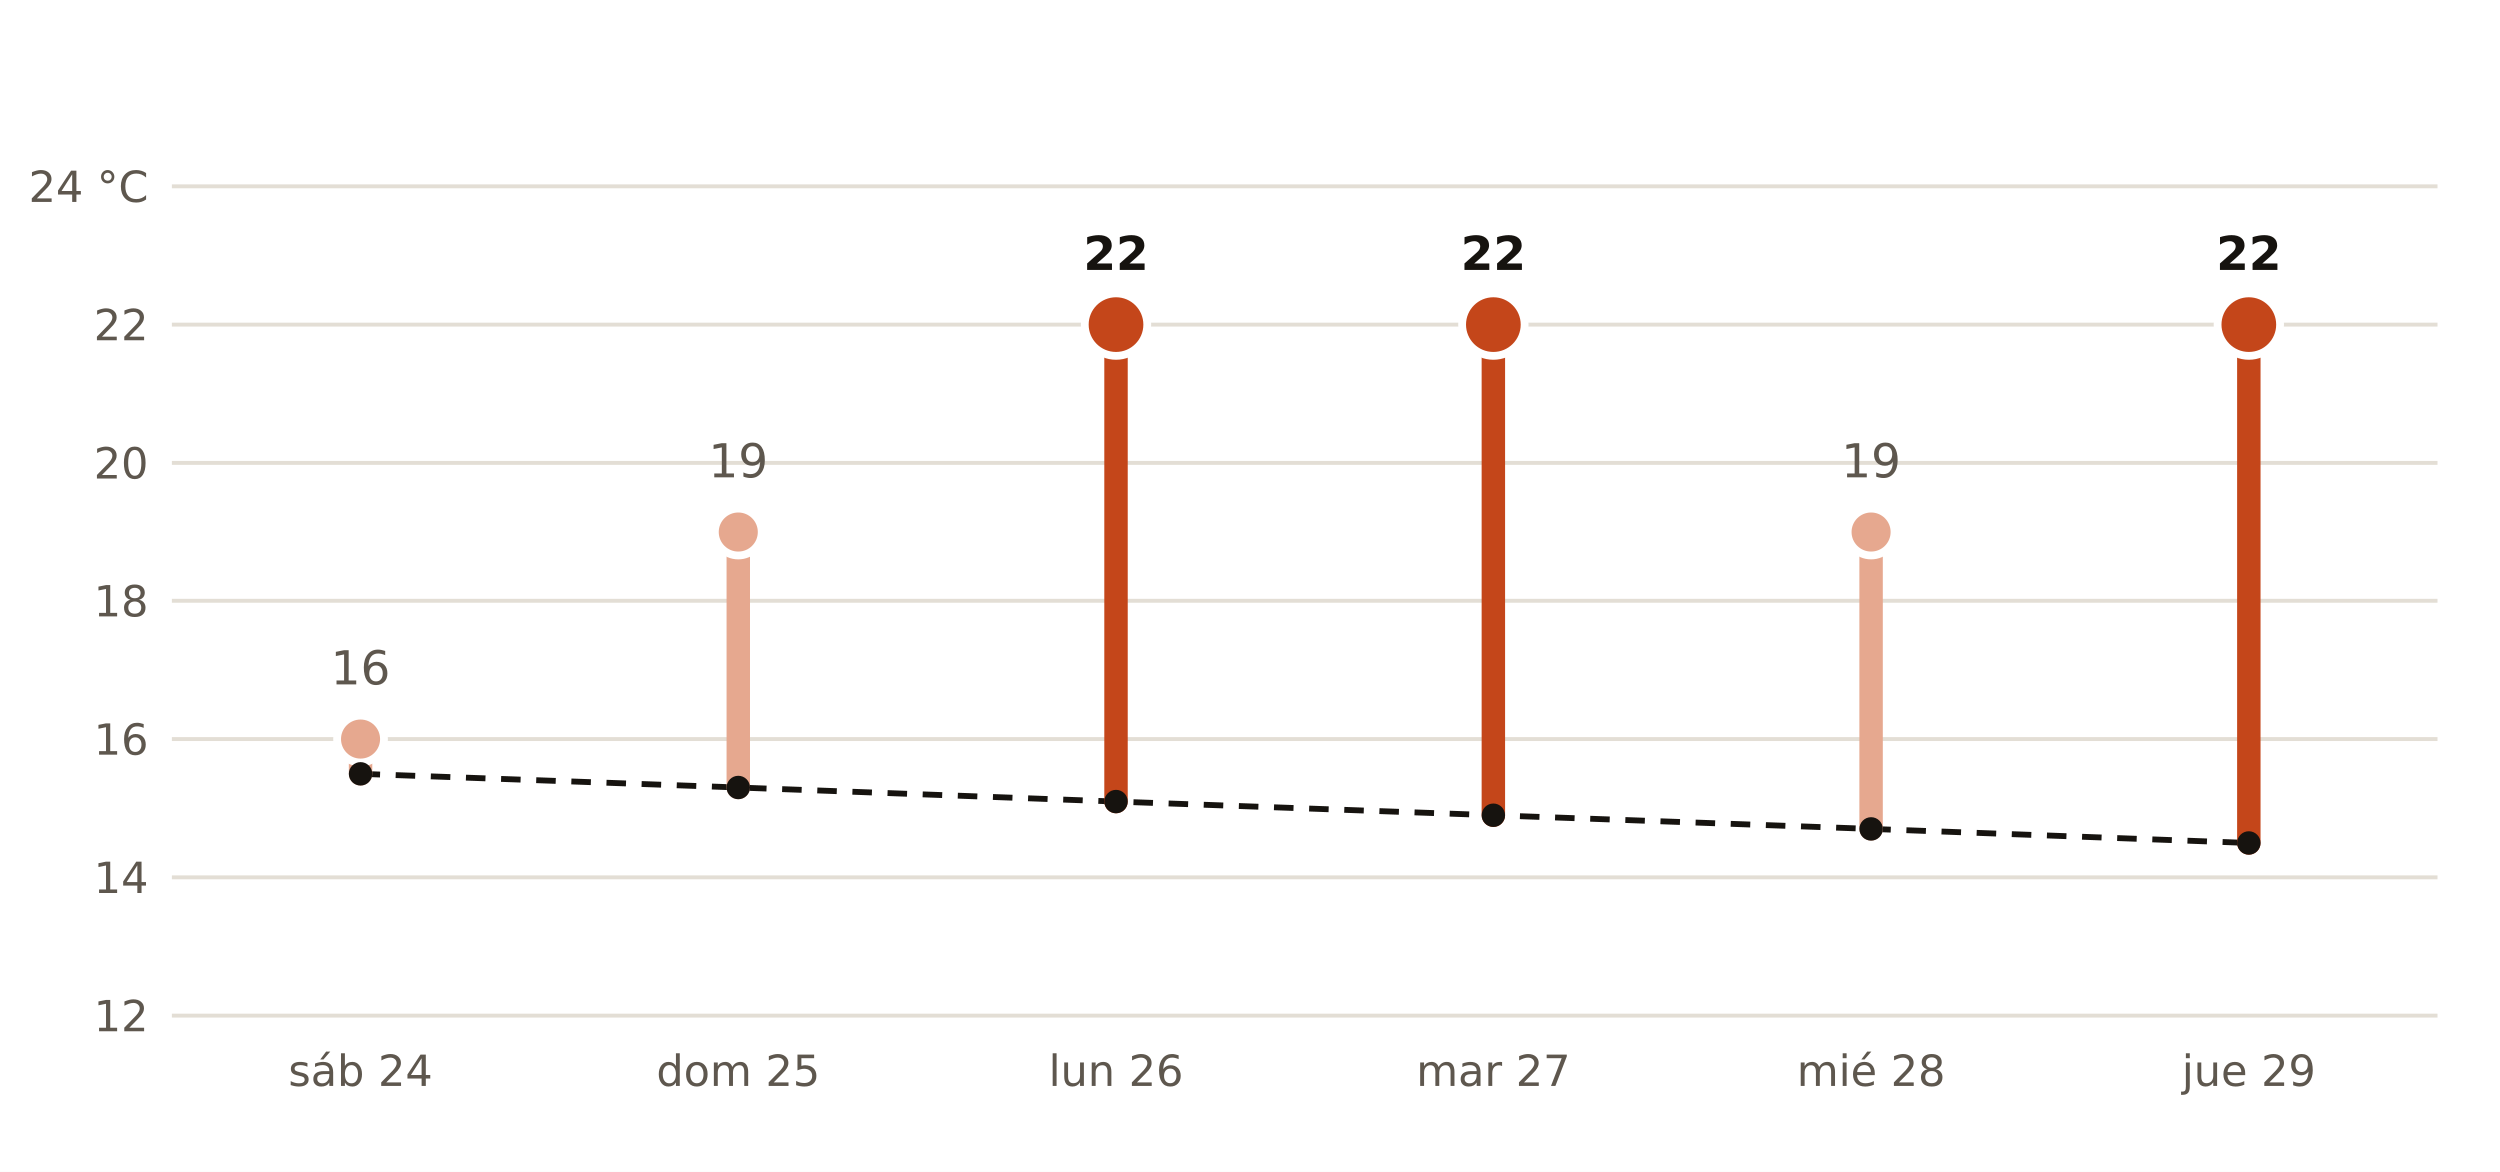
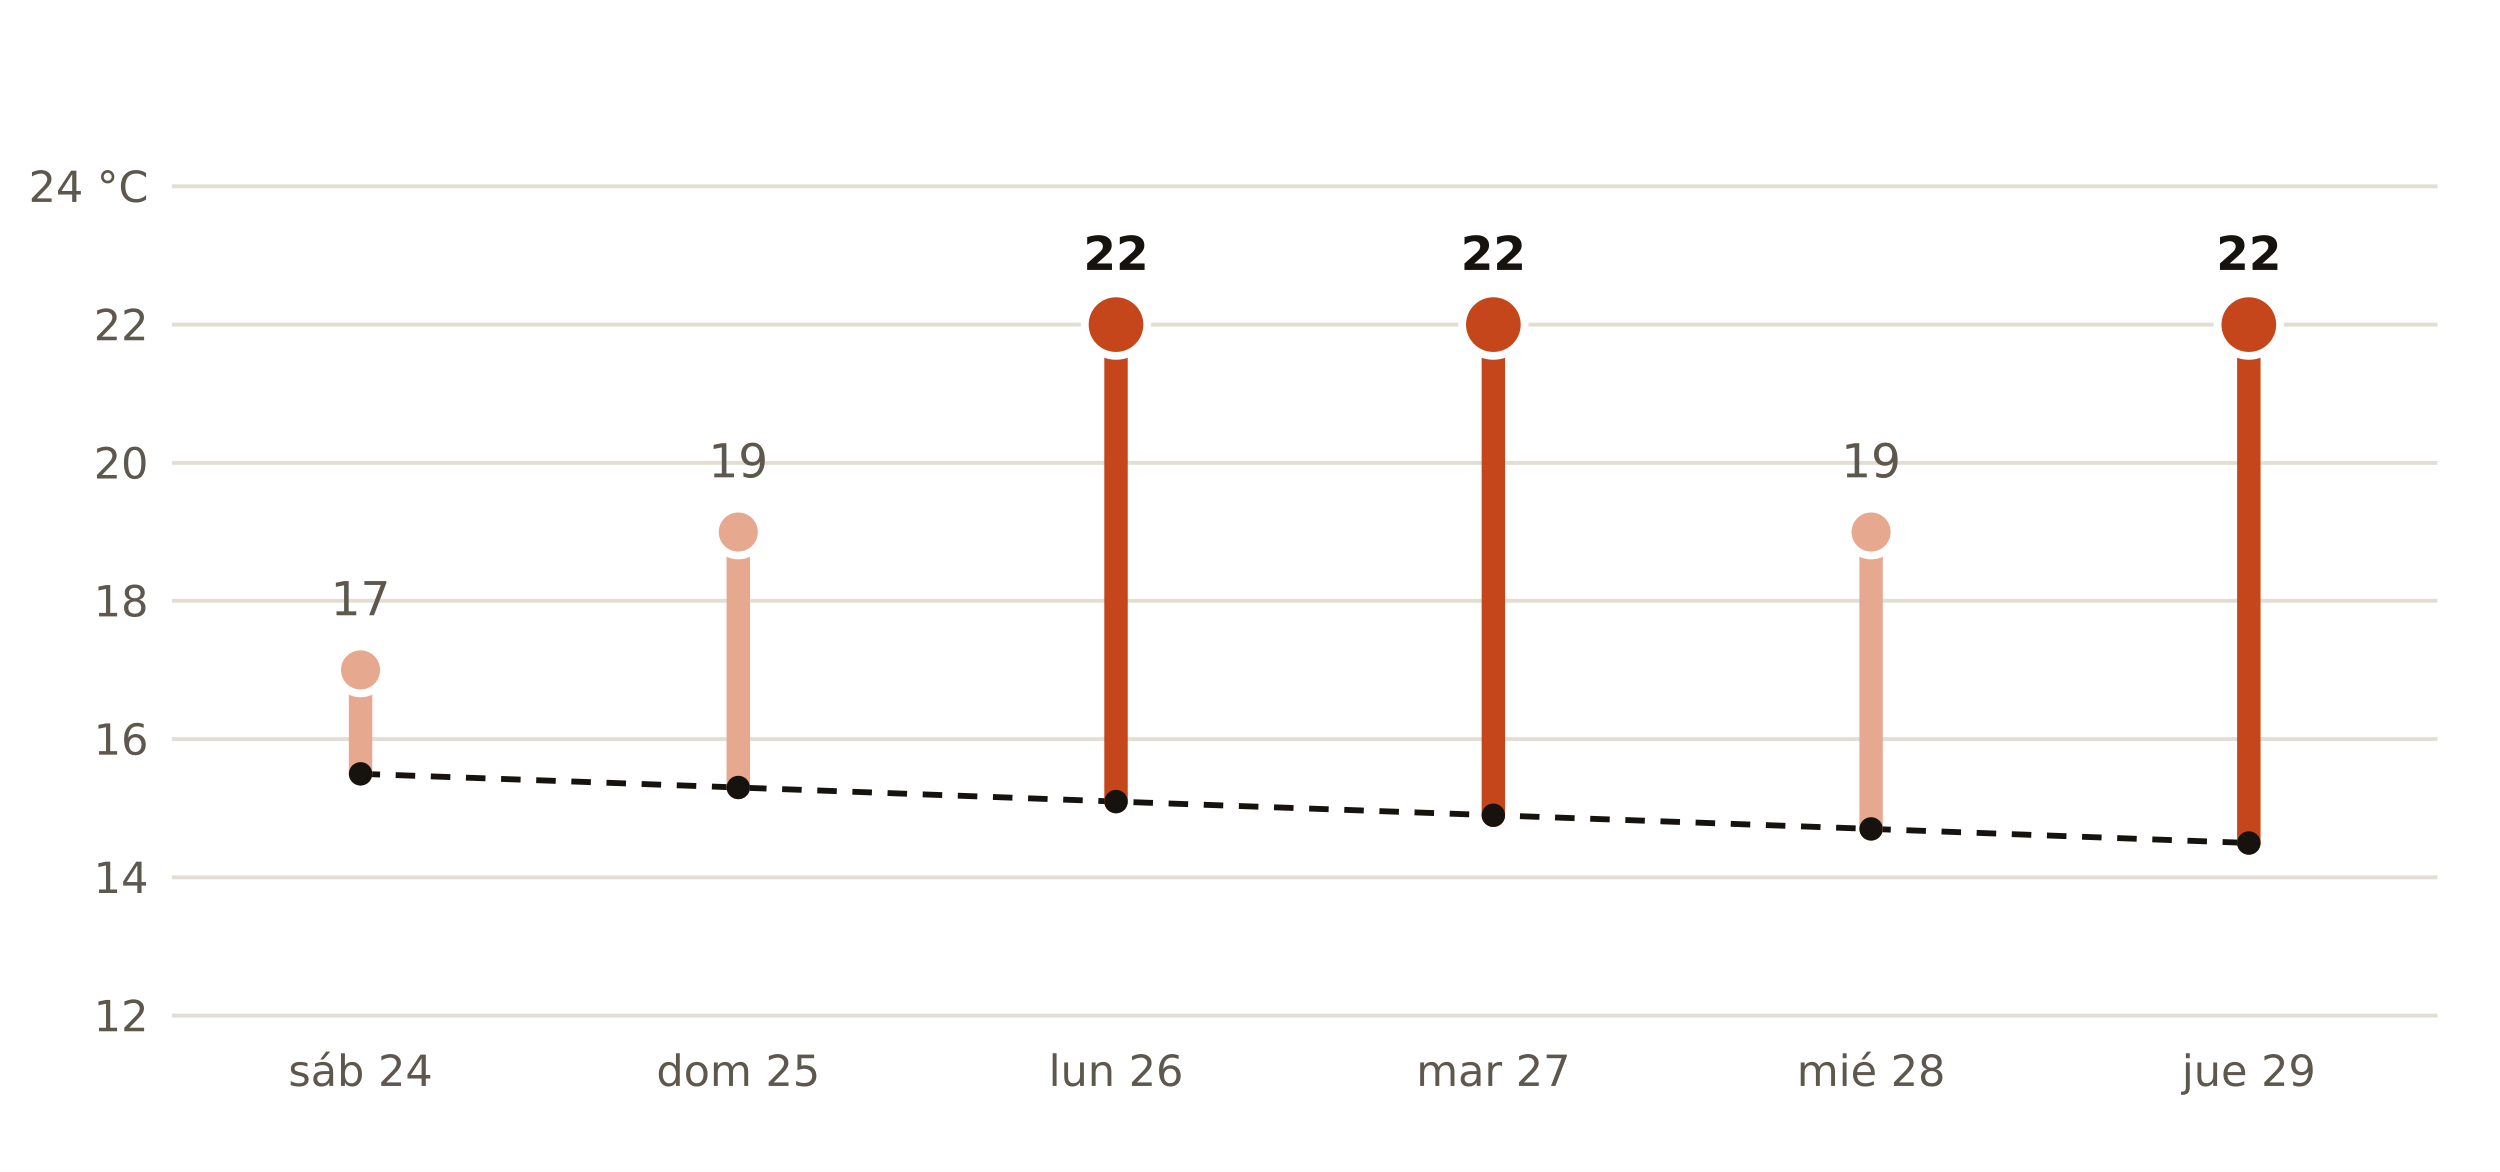
<svg xmlns="http://www.w3.org/2000/svg" viewBox="0 0 640 300" width="640" height="300" role="img" aria-label="Máxima prevista por AEMET en Burgos frente a la normal de la estación de Burgos Aeropuerto">
  <rect width="640" height="300" fill="#FFFFFF" />
  <polyline points="92.3,198.1 189.0,201.6 285.7,205.2 382.3,208.7 479.0,212.2 575.7,215.8" fill="none" stroke="#16130F" stroke-width="1.5" stroke-dasharray="5 4" />
  <line x1="44" x2="624" y1="260.0" y2="260.0" stroke="#E3DED5" stroke-width="1" />
  <text x="38.0" y="264.0" font-size="11" fill="#5E574E" text-anchor="end" font-weight="400" font-family="Public Sans, DejaVu Sans, Arial, sans-serif">12</text>
  <line x1="44" x2="624" y1="224.6" y2="224.6" stroke="#E3DED5" stroke-width="1" />
  <text x="38.0" y="228.6" font-size="11" fill="#5E574E" text-anchor="end" font-weight="400" font-family="Public Sans, DejaVu Sans, Arial, sans-serif">14</text>
  <line x1="44" x2="624" y1="189.2" y2="189.2" stroke="#E3DED5" stroke-width="1" />
  <text x="38.0" y="193.2" font-size="11" fill="#5E574E" text-anchor="end" font-weight="400" font-family="Public Sans, DejaVu Sans, Arial, sans-serif">16</text>
  <line x1="44" x2="624" y1="153.8" y2="153.8" stroke="#E3DED5" stroke-width="1" />
  <text x="38.0" y="157.8" font-size="11" fill="#5E574E" text-anchor="end" font-weight="400" font-family="Public Sans, DejaVu Sans, Arial, sans-serif">18</text>
  <line x1="44" x2="624" y1="118.5" y2="118.5" stroke="#E3DED5" stroke-width="1" />
  <text x="38.0" y="122.5" font-size="11" fill="#5E574E" text-anchor="end" font-weight="400" font-family="Public Sans, DejaVu Sans, Arial, sans-serif">20</text>
  <line x1="44" x2="624" y1="83.1" y2="83.1" stroke="#E3DED5" stroke-width="1" />
  <text x="38.0" y="87.1" font-size="11" fill="#5E574E" text-anchor="end" font-weight="400" font-family="Public Sans, DejaVu Sans, Arial, sans-serif">22</text>
  <line x1="44" x2="624" y1="47.7" y2="47.7" stroke="#E3DED5" stroke-width="1" />
  <text x="38.0" y="51.7" font-size="11" fill="#5E574E" text-anchor="end" font-weight="400" font-family="Public Sans, DejaVu Sans, Arial, sans-serif">24 °C</text>
-   <line x1="92.3" x2="92.3" y1="198.1" y2="189.2" stroke="#E6A88F" stroke-width="6" stroke-linecap="round" />
-   <circle cx="92.3" cy="189.2" r="6" fill="#E6A88F" stroke="#FFFFFF" stroke-width="2" />
-   <text x="92.3" y="175.2" font-size="12" fill="#5E574E" text-anchor="middle" font-weight="400" font-family="Public Sans, DejaVu Sans, Arial, sans-serif">16</text>
+   <line x1="92.3" x2="92.3" y1="198.1" y2="171.5" stroke="#E6A88F" stroke-width="6" stroke-linecap="round" />
+   <circle cx="92.3" cy="171.5" r="6" fill="#E6A88F" stroke="#FFFFFF" stroke-width="2" />
+   <text x="92.3" y="157.5" font-size="12" fill="#5E574E" text-anchor="middle" font-weight="400" font-family="Public Sans, DejaVu Sans, Arial, sans-serif">17</text>
  <text x="92.3" y="278.0" font-size="11" fill="#5E574E" text-anchor="middle" font-weight="400" font-family="Public Sans, DejaVu Sans, Arial, sans-serif">sáb 24</text>
  <line x1="189.0" x2="189.0" y1="201.6" y2="136.2" stroke="#E6A88F" stroke-width="6" stroke-linecap="round" />
  <circle cx="189.0" cy="136.2" r="6" fill="#E6A88F" stroke="#FFFFFF" stroke-width="2" />
  <text x="189.0" y="122.2" font-size="12" fill="#5E574E" text-anchor="middle" font-weight="400" font-family="Public Sans, DejaVu Sans, Arial, sans-serif">19</text>
  <text x="189.0" y="278.0" font-size="11" fill="#5E574E" text-anchor="middle" font-weight="400" font-family="Public Sans, DejaVu Sans, Arial, sans-serif">dom 25</text>
  <line x1="285.7" x2="285.7" y1="205.2" y2="83.1" stroke="#C4461A" stroke-width="6" stroke-linecap="round" />
  <circle cx="285.7" cy="83.1" r="8" fill="#C4461A" stroke="#FFFFFF" stroke-width="2" />
  <text x="285.7" y="69.1" font-size="12" fill="#16130F" text-anchor="middle" font-weight="700" font-family="Public Sans, DejaVu Sans, Arial, sans-serif">22</text>
  <text x="285.7" y="278.0" font-size="11" fill="#5E574E" text-anchor="middle" font-weight="400" font-family="Public Sans, DejaVu Sans, Arial, sans-serif">lun 26</text>
  <line x1="382.3" x2="382.3" y1="208.7" y2="83.1" stroke="#C4461A" stroke-width="6" stroke-linecap="round" />
  <circle cx="382.3" cy="83.1" r="8" fill="#C4461A" stroke="#FFFFFF" stroke-width="2" />
  <text x="382.3" y="69.1" font-size="12" fill="#16130F" text-anchor="middle" font-weight="700" font-family="Public Sans, DejaVu Sans, Arial, sans-serif">22</text>
  <text x="382.3" y="278.0" font-size="11" fill="#5E574E" text-anchor="middle" font-weight="400" font-family="Public Sans, DejaVu Sans, Arial, sans-serif">mar 27</text>
  <line x1="479.0" x2="479.0" y1="212.2" y2="136.2" stroke="#E6A88F" stroke-width="6" stroke-linecap="round" />
  <circle cx="479.0" cy="136.2" r="6" fill="#E6A88F" stroke="#FFFFFF" stroke-width="2" />
  <text x="479.0" y="122.2" font-size="12" fill="#5E574E" text-anchor="middle" font-weight="400" font-family="Public Sans, DejaVu Sans, Arial, sans-serif">19</text>
  <text x="479.0" y="278.0" font-size="11" fill="#5E574E" text-anchor="middle" font-weight="400" font-family="Public Sans, DejaVu Sans, Arial, sans-serif">mié 28</text>
  <line x1="575.7" x2="575.7" y1="215.8" y2="83.1" stroke="#C4461A" stroke-width="6" stroke-linecap="round" />
  <circle cx="575.7" cy="83.1" r="8" fill="#C4461A" stroke="#FFFFFF" stroke-width="2" />
  <text x="575.7" y="69.1" font-size="12" fill="#16130F" text-anchor="middle" font-weight="700" font-family="Public Sans, DejaVu Sans, Arial, sans-serif">22</text>
  <text x="575.7" y="278.0" font-size="11" fill="#5E574E" text-anchor="middle" font-weight="400" font-family="Public Sans, DejaVu Sans, Arial, sans-serif">jue 29</text>
  <circle cx="92.3" cy="198.1" r="3" fill="#16130F" />
  <circle cx="189.0" cy="201.6" r="3" fill="#16130F" />
  <circle cx="285.7" cy="205.2" r="3" fill="#16130F" />
  <circle cx="382.3" cy="208.7" r="3" fill="#16130F" />
  <circle cx="479.0" cy="212.2" r="3" fill="#16130F" />
  <circle cx="575.7" cy="215.8" r="3" fill="#16130F" />
</svg>
